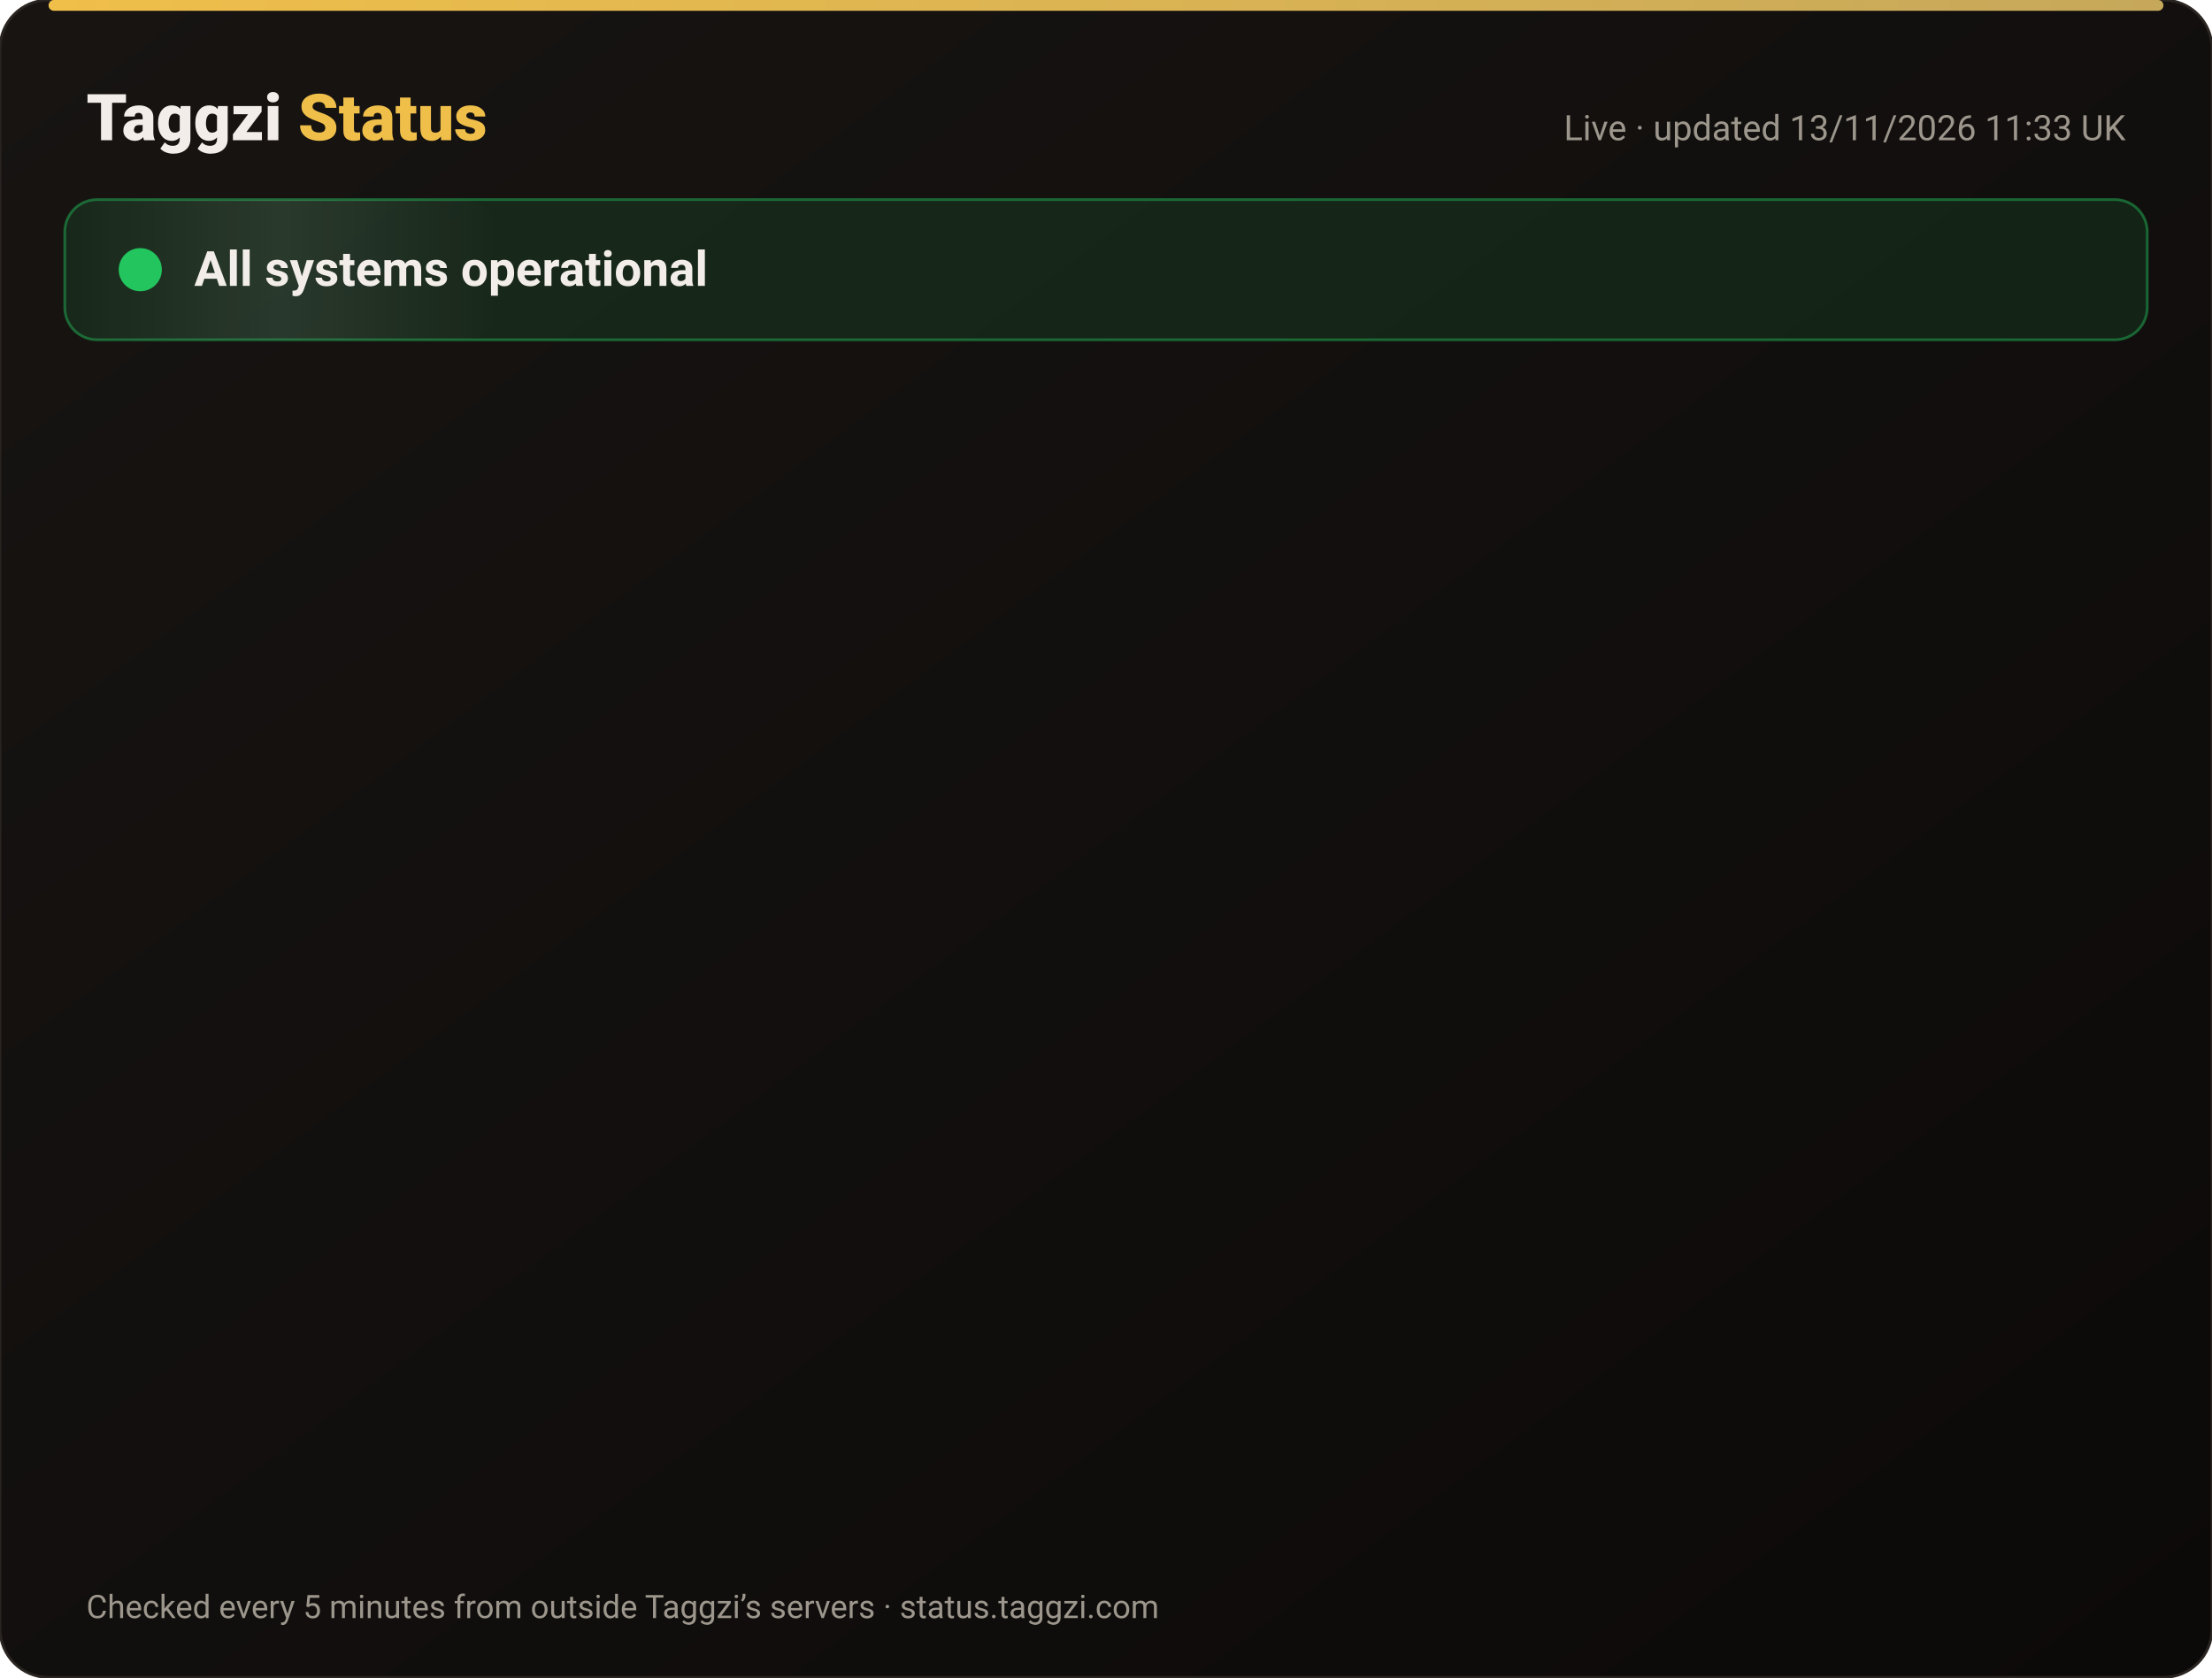
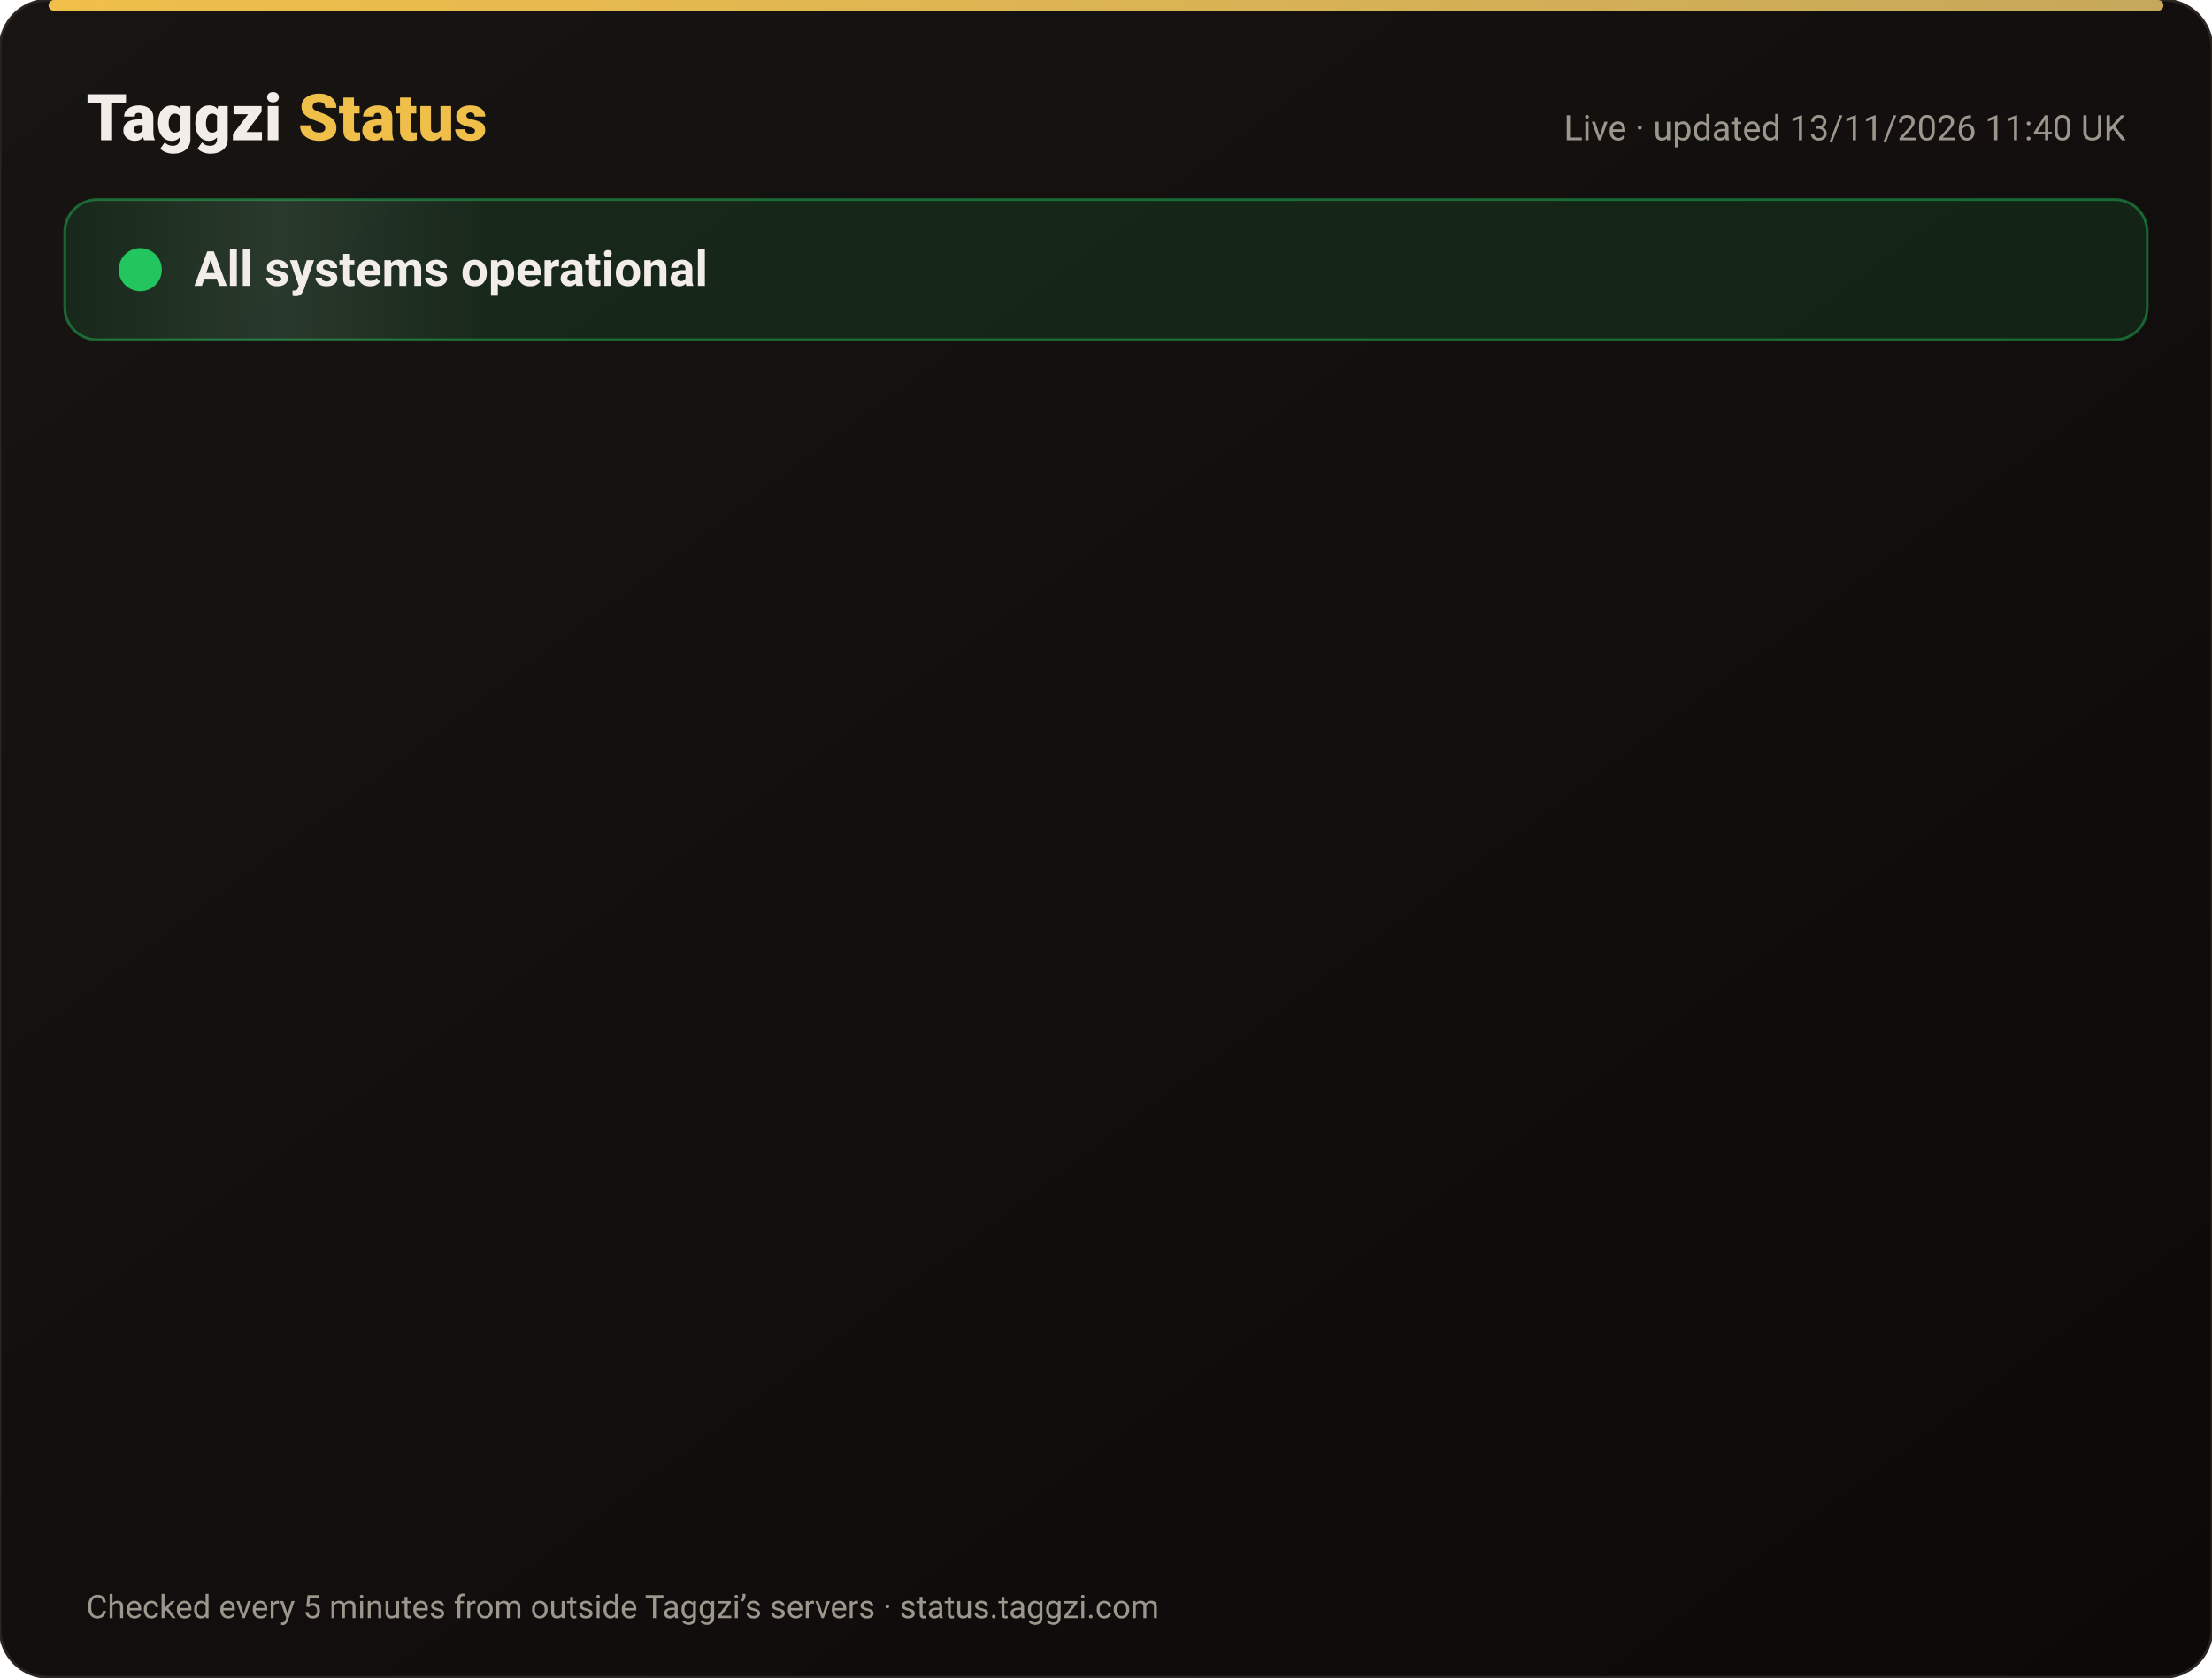
<svg xmlns="http://www.w3.org/2000/svg" width="820" height="622" viewBox="0 0 820 622" font-family="-apple-system,Segoe UI,Roboto,Helvetica,Arial,sans-serif">
  <defs>
    <linearGradient id="bg" x1="0" y1="0" x2="1" y2="1">
      <stop offset="0" stop-color="#171412" />
      <stop offset="1" stop-color="#0C0A09" />
    </linearGradient>
    <linearGradient id="gold" x1="0" x2="1">
      <stop offset="0" stop-color="#F0BF4A" />
      <stop offset="1" stop-color="#c6a85b" />
    </linearGradient>
    <linearGradient id="shine" x1="0" x2="1">
      <stop offset="0" stop-color="#fff" stop-opacity="0" />
      <stop offset=".5" stop-color="#fff" stop-opacity=".08" />
      <stop offset="1" stop-color="#fff" stop-opacity="0" />
    </linearGradient>
  </defs>
  <rect width="820" height="622" rx="18" fill="url(#bg)" stroke="#2a2521" />
  <rect x="18" y="0" width="784" height="4" rx="2" fill="url(#gold)" />
  <text x="32" y="52" font-size="24" font-weight="800" fill="#F2EDE8">Taggzi <tspan fill="#F0BF4A">Status</tspan>
  </text>
-   <text x="788" y="52" font-size="13" fill="#9C968C" text-anchor="end">Live · updated 13/11/2026 11:33 UK</text>
+   <text x="788" y="52" font-size="13" fill="#9C968C" text-anchor="end">Live · updated 13/11/2026 11:40 UK</text>
  <rect x="24" y="74" width="772" height="52" rx="12" fill="#22c55e" fill-opacity=".12" stroke="#22c55e" stroke-opacity=".45" />
  <rect x="24" y="74" width="160" height="52" rx="12" fill="url(#shine)">
    <animate attributeName="x" from="-160" to="820" dur="4s" repeatCount="indefinite" />
  </rect>
  <circle cx="52" cy="100" r="7" fill="#22c55e" />
  <circle cx="52" cy="100" r="7" fill="none" stroke="#22c55e" stroke-width="2">
    <animate attributeName="r" values="7;15;7" dur="2s" repeatCount="indefinite" />
    <animate attributeName="opacity" values=".9;0;.9" dur="2s" repeatCount="indefinite" />
  </circle>
  <text x="72" y="106" font-size="18" font-weight="700" fill="#F2EDE8">All systems operational</text>
  <g opacity="0">
    <animate attributeName="opacity" from="0" to="1" begin="0.00s" dur=".6s" fill="freeze" />
    <line x1="32" y1="188" x2="788" y2="188" stroke="#2a2521" />
    <circle cx="44" cy="166" r="6" fill="#22c55e">
      <animate attributeName="opacity" values="1;.45;1" dur="2.4s" begin="0.00s" repeatCount="indefinite" />
    </circle>
    <text x="62" y="171" font-size="15" font-weight="650" fill="#F2EDE8">Website</text>
    <text x="630" y="171" font-size="13" fill="#9C968C" text-anchor="end">99.97% uptime</text>
    <rect x="648" y="154" width="140" height="24" rx="12" fill="#22c55e" fill-opacity=".14" stroke="#22c55e" stroke-opacity=".5" />
    <text x="718" y="171" font-size="12" font-weight="700" fill="#22c55e" text-anchor="middle">Operational</text>
  </g>
  <g opacity="0">
    <animate attributeName="opacity" from="0" to="1" begin="0.15s" dur=".6s" fill="freeze" />
    <line x1="32" y1="234" x2="788" y2="234" stroke="#2a2521" />
    <circle cx="44" cy="212" r="6" fill="#22c55e">
      <animate attributeName="opacity" values="1;.45;1" dur="2.4s" begin="0.15s" repeatCount="indefinite" />
    </circle>
    <text x="62" y="217" font-size="15" font-weight="650" fill="#F2EDE8">Tag scans</text>
    <text x="630" y="217" font-size="13" fill="#9C968C" text-anchor="end">99.97% uptime</text>
    <rect x="648" y="200" width="140" height="24" rx="12" fill="#22c55e" fill-opacity=".14" stroke="#22c55e" stroke-opacity=".5" />
    <text x="718" y="217" font-size="12" font-weight="700" fill="#22c55e" text-anchor="middle">Operational</text>
  </g>
  <g opacity="0">
    <animate attributeName="opacity" from="0" to="1" begin="0.30s" dur=".6s" fill="freeze" />
    <line x1="32" y1="280" x2="788" y2="280" stroke="#2a2521" />
    <circle cx="44" cy="258" r="6" fill="#22c55e">
      <animate attributeName="opacity" values="1;.45;1" dur="2.4s" begin="0.30s" repeatCount="indefinite" />
    </circle>
    <text x="62" y="263" font-size="15" font-weight="650" fill="#F2EDE8">Manual tag lookup</text>
    <text x="630" y="263" font-size="13" fill="#9C968C" text-anchor="end">99.97% uptime</text>
    <rect x="648" y="246" width="140" height="24" rx="12" fill="#22c55e" fill-opacity=".14" stroke="#22c55e" stroke-opacity=".5" />
    <text x="718" y="263" font-size="12" font-weight="700" fill="#22c55e" text-anchor="middle">Operational</text>
  </g>
  <g opacity="0">
    <animate attributeName="opacity" from="0" to="1" begin="0.45s" dur=".6s" fill="freeze" />
    <line x1="32" y1="326" x2="788" y2="326" stroke="#2a2521" />
    <circle cx="44" cy="304" r="6" fill="#22c55e">
      <animate attributeName="opacity" values="1;.45;1" dur="2.4s" begin="0.45s" repeatCount="indefinite" />
    </circle>
    <text x="62" y="309" font-size="15" font-weight="650" fill="#F2EDE8">App &amp; login</text>
    <text x="630" y="309" font-size="13" fill="#9C968C" text-anchor="end">99.97% uptime</text>
    <rect x="648" y="292" width="140" height="24" rx="12" fill="#22c55e" fill-opacity=".14" stroke="#22c55e" stroke-opacity=".5" />
    <text x="718" y="309" font-size="12" font-weight="700" fill="#22c55e" text-anchor="middle">Operational</text>
  </g>
  <g opacity="0">
    <animate attributeName="opacity" from="0" to="1" begin="0.60s" dur=".6s" fill="freeze" />
    <line x1="32" y1="372" x2="788" y2="372" stroke="#2a2521" />
    <circle cx="44" cy="350" r="6" fill="#22c55e">
      <animate attributeName="opacity" values="1;.45;1" dur="2.4s" begin="0.60s" repeatCount="indefinite" />
    </circle>
    <text x="62" y="355" font-size="15" font-weight="650" fill="#F2EDE8">Community alerts</text>
    <text x="630" y="355" font-size="13" fill="#9C968C" text-anchor="end">99.97% uptime</text>
    <rect x="648" y="338" width="140" height="24" rx="12" fill="#22c55e" fill-opacity=".14" stroke="#22c55e" stroke-opacity=".5" />
    <text x="718" y="355" font-size="12" font-weight="700" fill="#22c55e" text-anchor="middle">Operational</text>
  </g>
  <g opacity="0">
    <animate attributeName="opacity" from="0" to="1" begin="0.75s" dur=".6s" fill="freeze" />
    <line x1="32" y1="418" x2="788" y2="418" stroke="#2a2521" />
    <circle cx="44" cy="396" r="6" fill="#22c55e">
      <animate attributeName="opacity" values="1;.45;1" dur="2.4s" begin="0.75s" repeatCount="indefinite" />
    </circle>
    <text x="62" y="401" font-size="15" font-weight="650" fill="#F2EDE8">Private calling</text>
    <text x="630" y="401" font-size="13" fill="#9C968C" text-anchor="end">99.97% uptime</text>
    <rect x="648" y="384" width="140" height="24" rx="12" fill="#22c55e" fill-opacity=".14" stroke="#22c55e" stroke-opacity=".5" />
    <text x="718" y="401" font-size="12" font-weight="700" fill="#22c55e" text-anchor="middle">Operational</text>
  </g>
  <g opacity="0">
    <animate attributeName="opacity" from="0" to="1" begin="0.90s" dur=".6s" fill="freeze" />
    <line x1="32" y1="464" x2="788" y2="464" stroke="#2a2521" />
    <circle cx="44" cy="442" r="6" fill="#22c55e">
      <animate attributeName="opacity" values="1;.45;1" dur="2.4s" begin="0.90s" repeatCount="indefinite" />
    </circle>
    <text x="62" y="447" font-size="15" font-weight="650" fill="#F2EDE8">Payments</text>
    <text x="630" y="447" font-size="13" fill="#9C968C" text-anchor="end">99.96% uptime</text>
    <rect x="648" y="430" width="140" height="24" rx="12" fill="#22c55e" fill-opacity=".14" stroke="#22c55e" stroke-opacity=".5" />
    <text x="718" y="447" font-size="12" font-weight="700" fill="#22c55e" text-anchor="middle">Operational</text>
  </g>
  <g opacity="0">
    <animate attributeName="opacity" from="0" to="1" begin="1.05s" dur=".6s" fill="freeze" />
    <line x1="32" y1="510" x2="788" y2="510" stroke="#2a2521" />
    <circle cx="44" cy="488" r="6" fill="#22c55e">
      <animate attributeName="opacity" values="1;.45;1" dur="2.4s" begin="1.05s" repeatCount="indefinite" />
    </circle>
    <text x="62" y="493" font-size="15" font-weight="650" fill="#F2EDE8">Email &amp; support</text>
    <text x="630" y="493" font-size="13" fill="#9C968C" text-anchor="end">99.97% uptime</text>
    <rect x="648" y="476" width="140" height="24" rx="12" fill="#22c55e" fill-opacity=".14" stroke="#22c55e" stroke-opacity=".5" />
    <text x="718" y="493" font-size="12" font-weight="700" fill="#22c55e" text-anchor="middle">Operational</text>
  </g>
  <g opacity="0">
    <animate attributeName="opacity" from="0" to="1" begin="1.20s" dur=".6s" fill="freeze" />
    <line x1="32" y1="556" x2="788" y2="556" stroke="#2a2521" />
    <circle cx="44" cy="534" r="6" fill="#22c55e">
      <animate attributeName="opacity" values="1;.45;1" dur="2.4s" begin="1.20s" repeatCount="indefinite" />
    </circle>
    <text x="62" y="539" font-size="15" font-weight="650" fill="#F2EDE8">Secure connection (SSL)</text>
    <text x="630" y="539" font-size="13" fill="#9C968C" text-anchor="end">100.00% uptime</text>
    <rect x="648" y="522" width="140" height="24" rx="12" fill="#22c55e" fill-opacity=".14" stroke="#22c55e" stroke-opacity=".5" />
    <text x="718" y="539" font-size="12" font-weight="700" fill="#22c55e" text-anchor="middle">Operational</text>
  </g>
  <text x="32" y="600" font-size="12" fill="#9C968C">Checked every 5 minutes from outside Taggzi’s servers · status.taggzi.com</text>
</svg>
